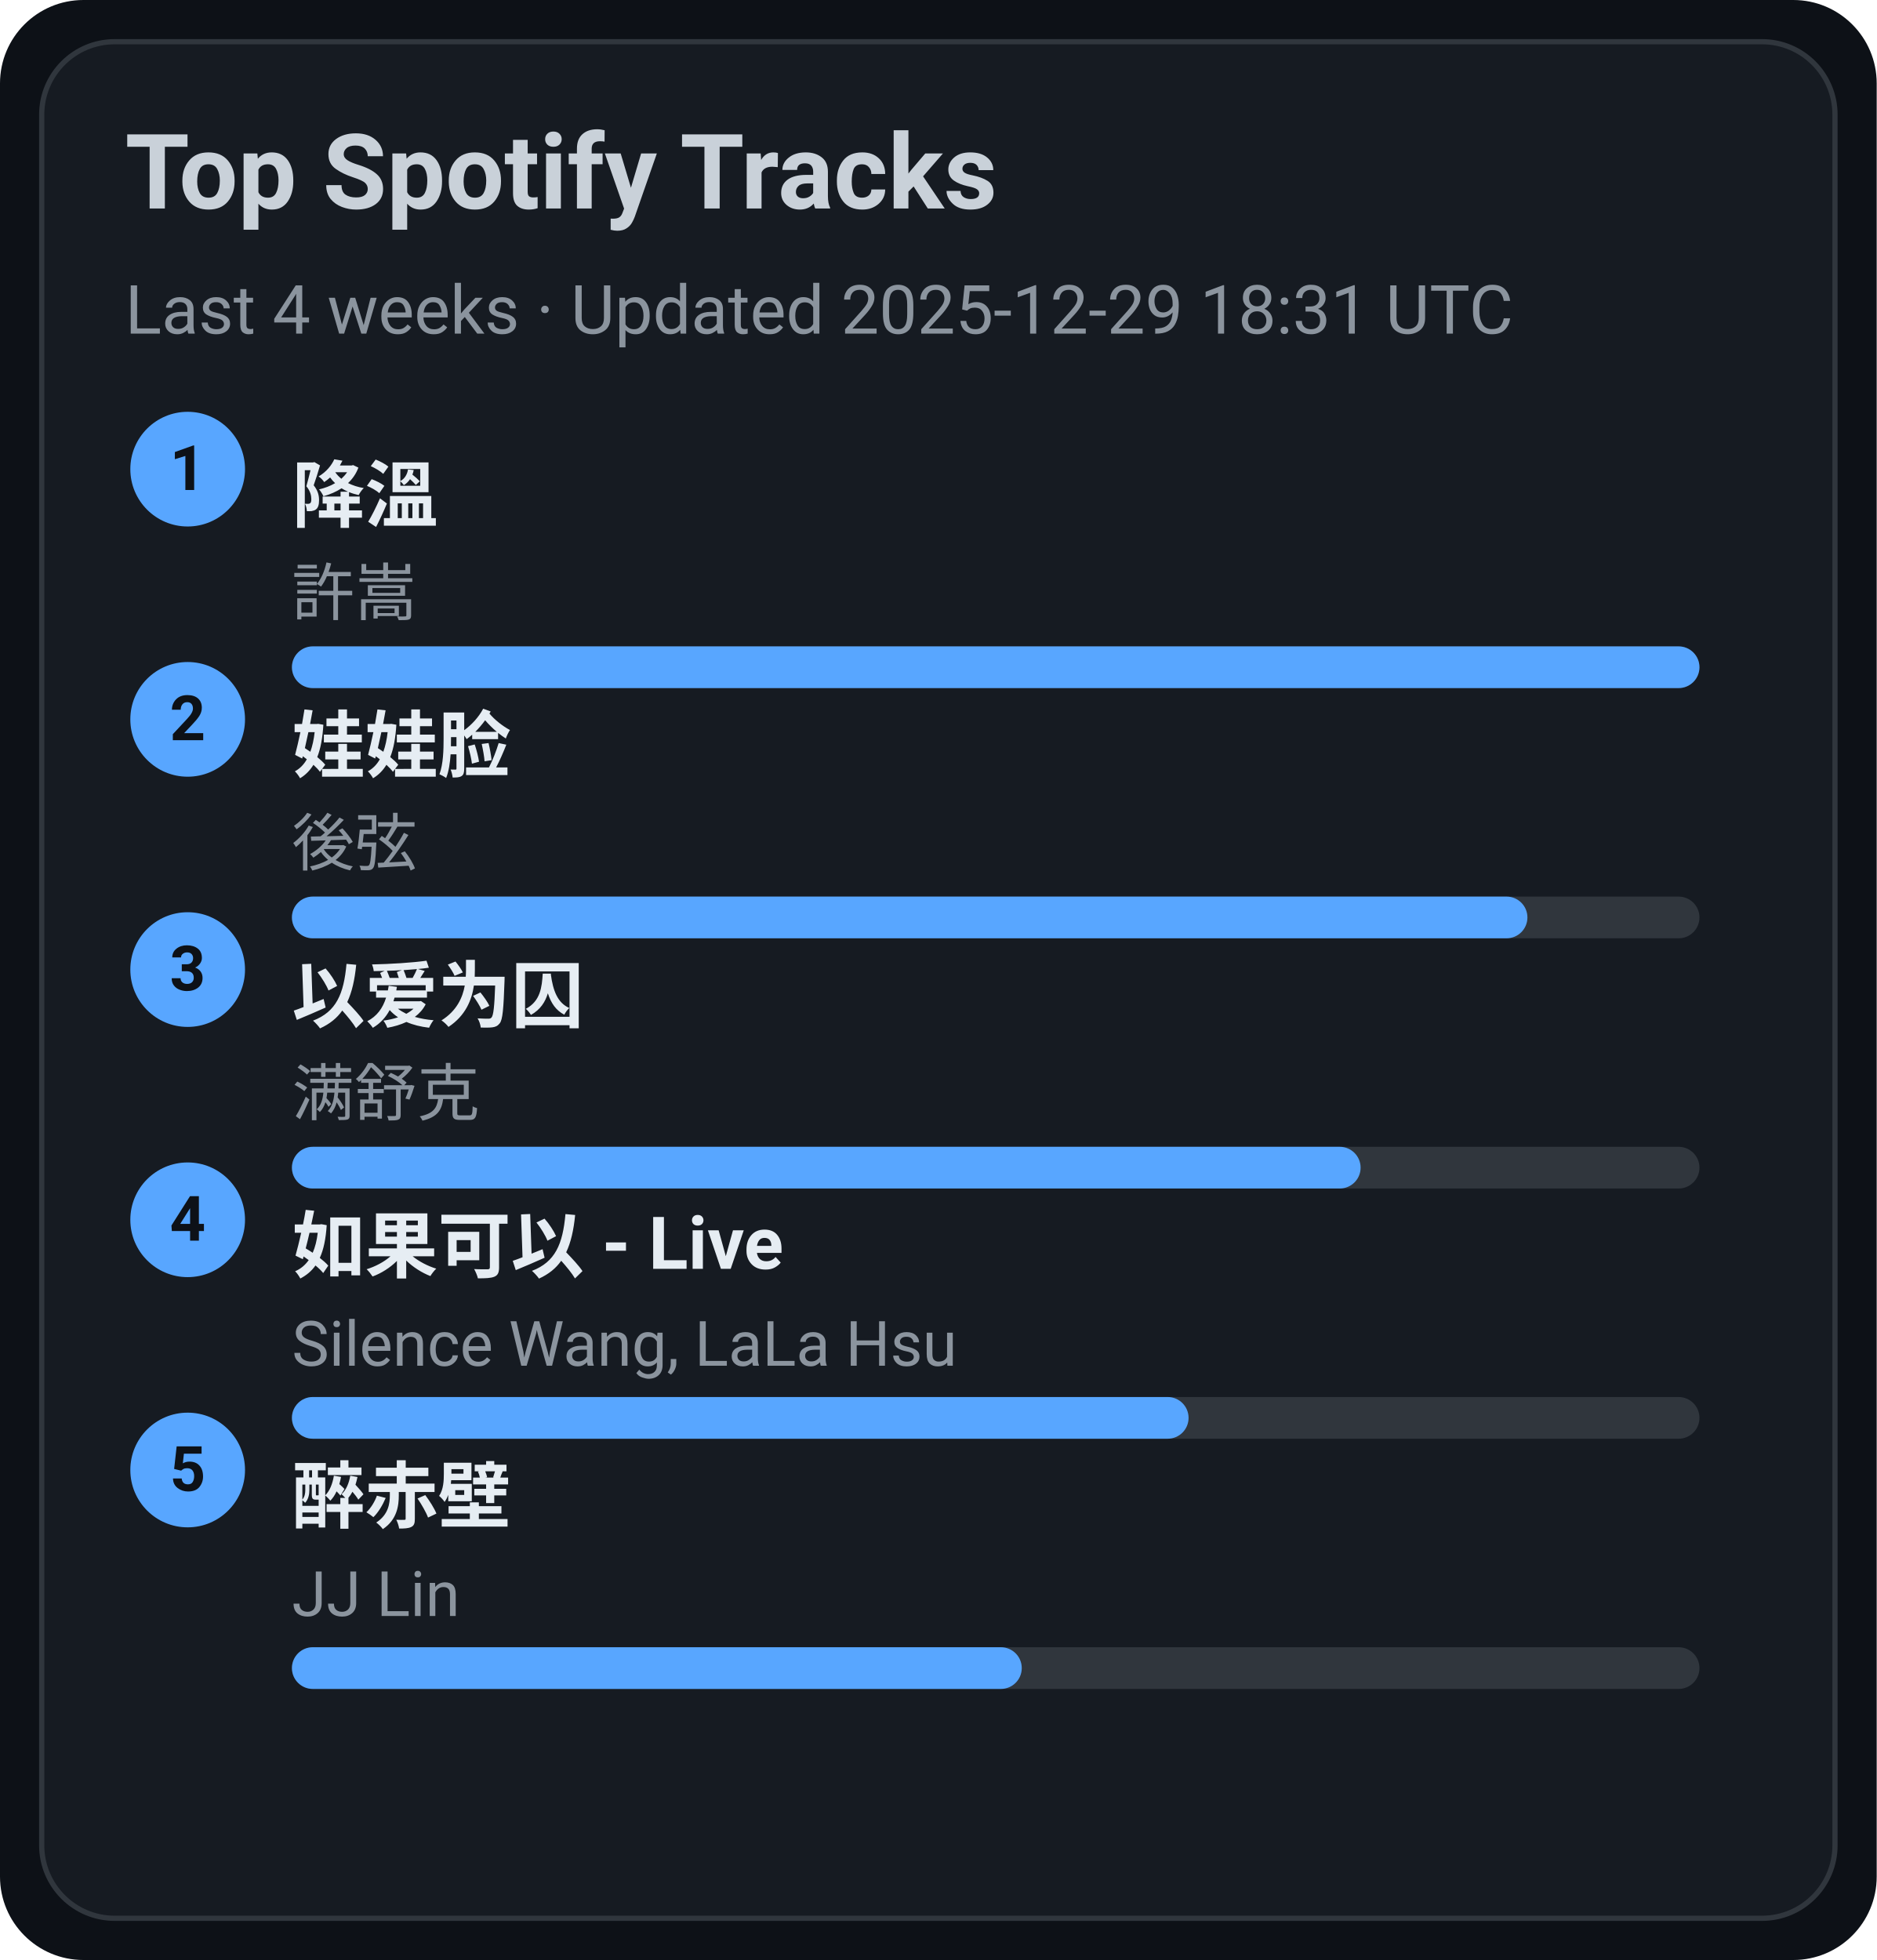
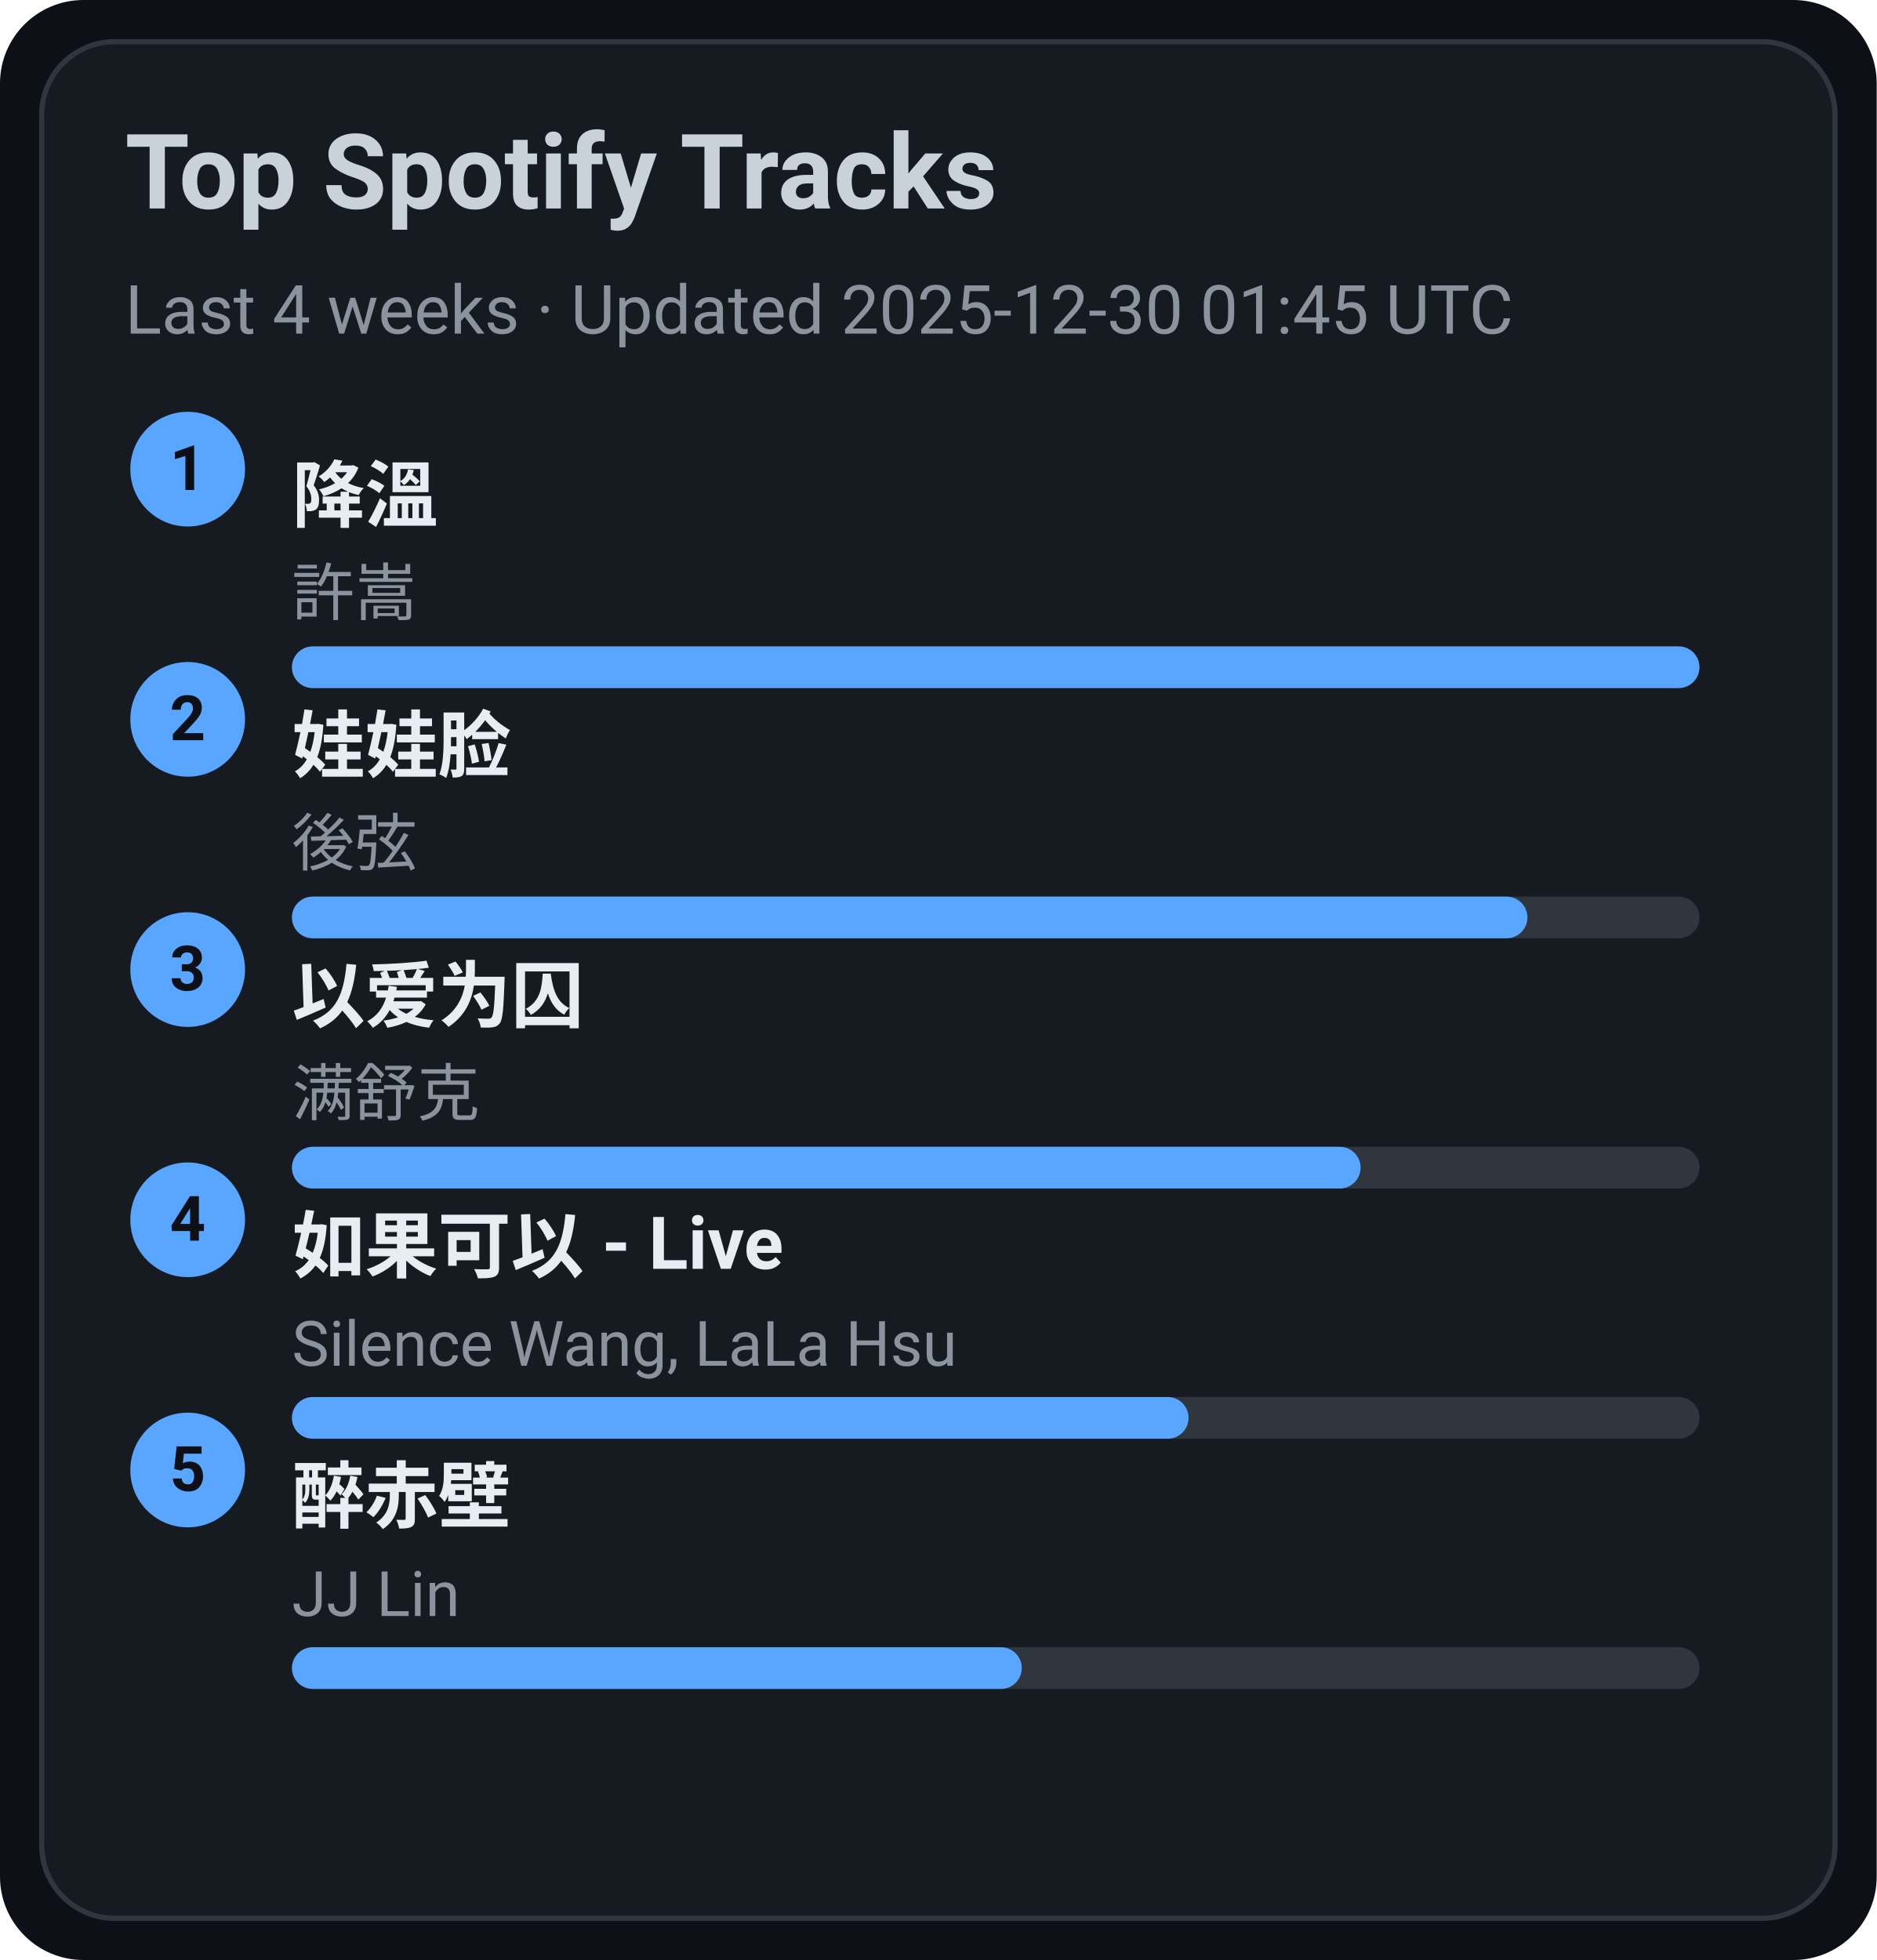
<svg xmlns="http://www.w3.org/2000/svg" width="360" height="376" viewBox="0 0 360 376">
  <style>text{font-family:-apple-system,BlinkMacSystemFont,Segoe UI,Roboto,Ubuntu,Helvetica Neue,Arial,Noto Sans,sans-serif}</style>
  <rect width="360" height="376" rx="16" fill="#0d1117" />
  <rect x="8" y="8" width="344" height="360" rx="14" fill="#161b22" stroke="#30363d" />
  <text x="24" y="40" font-size="20" fill="#c9d1d9" font-weight="600">Top Spotify Tracks</text>
-   <text x="24" y="64" font-size="13" fill="#8b949e">Last 4 weeks · Updated 2025-12-29 18:31 UTC</text>
+   <text x="24" y="64" font-size="13" fill="#8b949e">Last 4 weeks · Updated 2025-12-30 01:45 UTC</text>
  <circle cx="36" cy="90" r="11" fill="#58a6ff" />
  <text x="36" y="94" text-anchor="middle" font-size="12" fill="#0d1117" font-weight="700">1</text>
  <a href="https://open.spotify.com/track/2q9uhrOfyOnBa3oWR1PfYT" target="_blank" rel="noopener noreferrer">
    <text x="56" y="100" font-size="14" fill="#e6edf3" font-weight="600">降溫</text>
  </a>
  <text x="56" y="118" font-size="12" fill="#8b949e">許嵩</text>
  <rect x="56" y="124" width="270" height="8" rx="4" fill="#30363d" />
  <rect x="56" y="124" width="270" height="8" rx="4" fill="#58a6ff" />
  <circle cx="36" cy="138" r="11" fill="#58a6ff" />
  <text x="36" y="142" text-anchor="middle" font-size="12" fill="#0d1117" font-weight="700">2</text>
  <a href="https://open.spotify.com/track/08ouEICweFmqfgPJnRIQkE" target="_blank" rel="noopener noreferrer">
    <text x="56" y="148" font-size="14" fill="#e6edf3" font-weight="600">娃娃脸</text>
  </a>
  <text x="56" y="166" font-size="12" fill="#8b949e">後弦</text>
  <rect x="56" y="172" width="270" height="8" rx="4" fill="#30363d" />
  <rect x="56" y="172" width="237" height="8" rx="4" fill="#58a6ff" />
  <circle cx="36" cy="186" r="11" fill="#58a6ff" />
  <text x="36" y="190" text-anchor="middle" font-size="12" fill="#0d1117" font-weight="700">3</text>
  <a href="https://open.spotify.com/track/0RW2LEfGQK5BaIho6sSLqf" target="_blank" rel="noopener noreferrer">
    <text x="56" y="196" font-size="14" fill="#e6edf3" font-weight="600">以爱为囚</text>
  </a>
  <text x="56" y="214" font-size="12" fill="#8b949e">满舒克</text>
  <rect x="56" y="220" width="270" height="8" rx="4" fill="#30363d" />
  <rect x="56" y="220" width="205" height="8" rx="4" fill="#58a6ff" />
  <circle cx="36" cy="234" r="11" fill="#58a6ff" />
  <text x="36" y="238" text-anchor="middle" font-size="12" fill="#0d1117" font-weight="700">4</text>
  <a href="https://open.spotify.com/track/6IF65dJzfmPcX7jwDegwoo" target="_blank" rel="noopener noreferrer">
    <text x="56" y="244" font-size="14" fill="#e6edf3" font-weight="600">如果可以 - Live</text>
  </a>
  <text x="56" y="262" font-size="12" fill="#8b949e">Silence Wang, LaLa Hsu</text>
  <rect x="56" y="268" width="270" height="8" rx="4" fill="#30363d" />
  <rect x="56" y="268" width="172" height="8" rx="4" fill="#58a6ff" />
  <circle cx="36" cy="282" r="11" fill="#58a6ff" />
  <text x="36" y="286" text-anchor="middle" font-size="12" fill="#0d1117" font-weight="700">5</text>
  <a href="https://open.spotify.com/track/69lAYqbyHL1A0gctdLd9WV" target="_blank" rel="noopener noreferrer">
    <text x="56" y="292" font-size="14" fill="#e6edf3" font-weight="600">醉赤壁</text>
  </a>
  <text x="56" y="310" font-size="12" fill="#8b949e">JJ Lin</text>
  <rect x="56" y="316" width="270" height="8" rx="4" fill="#30363d" />
  <rect x="56" y="316" width="140" height="8" rx="4" fill="#58a6ff" />
</svg>
